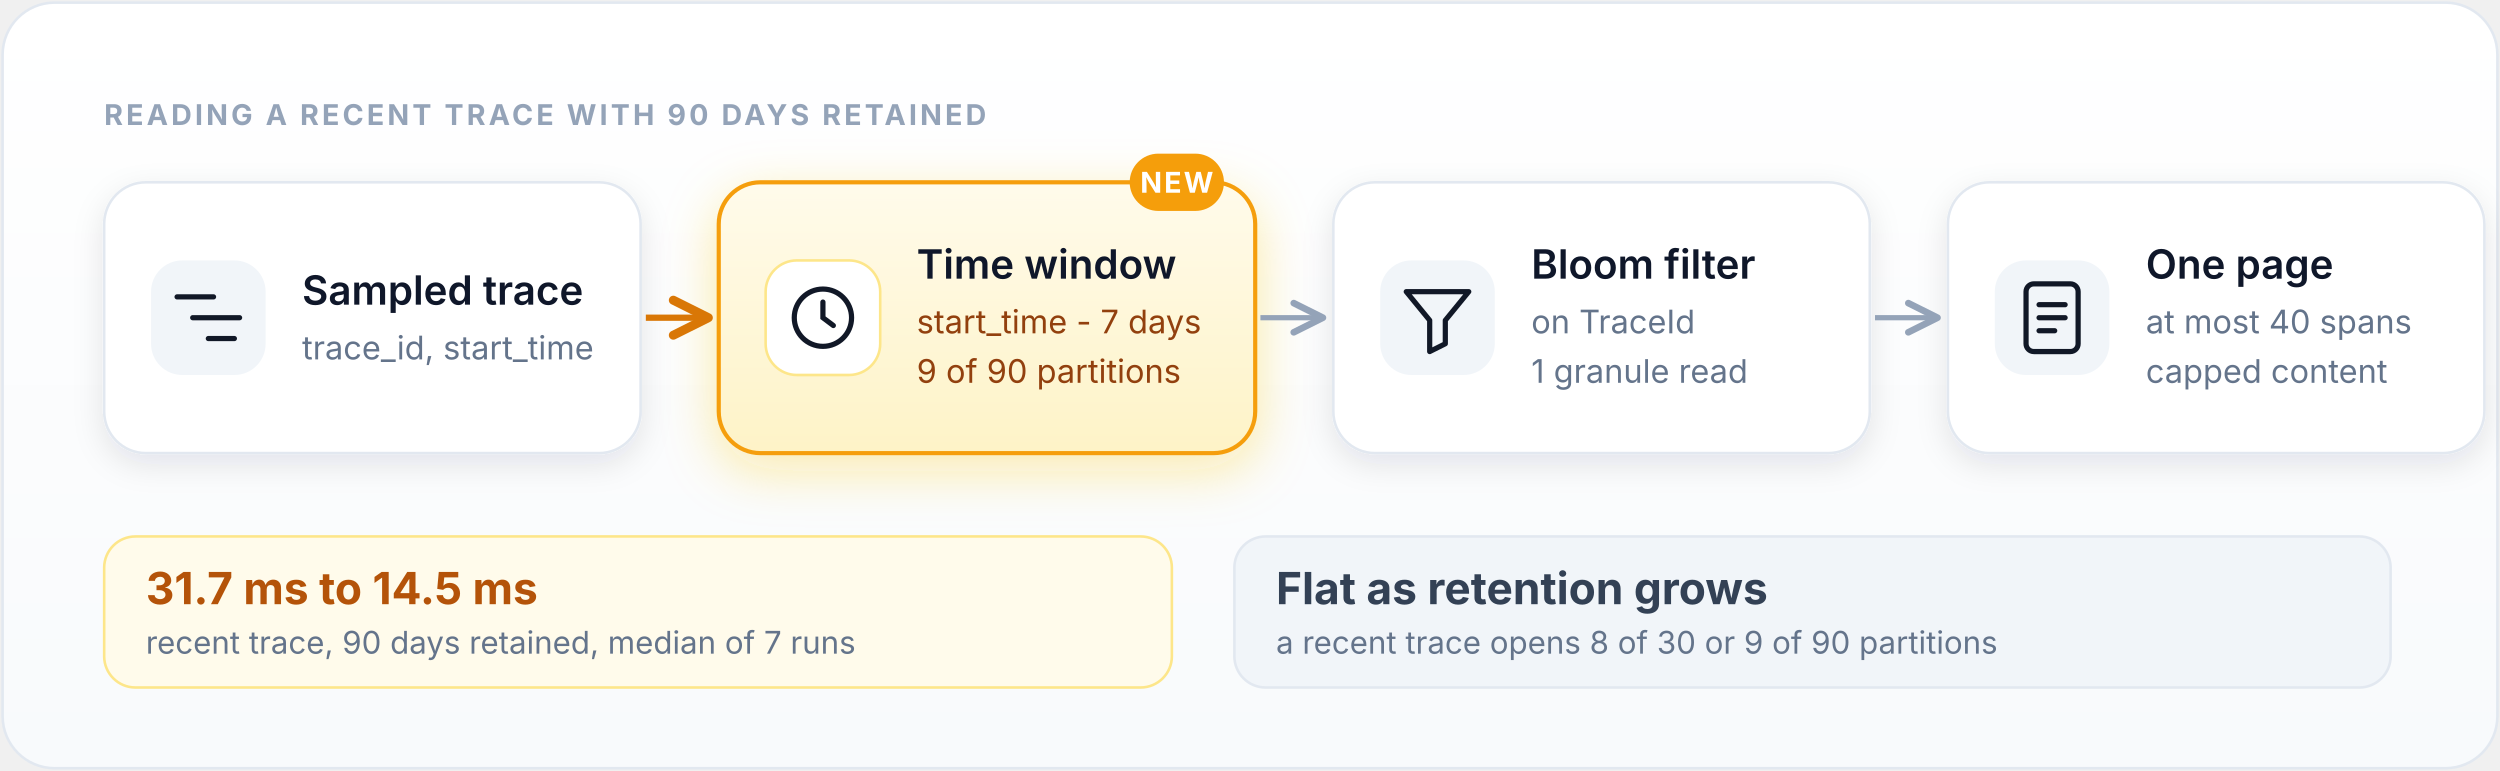
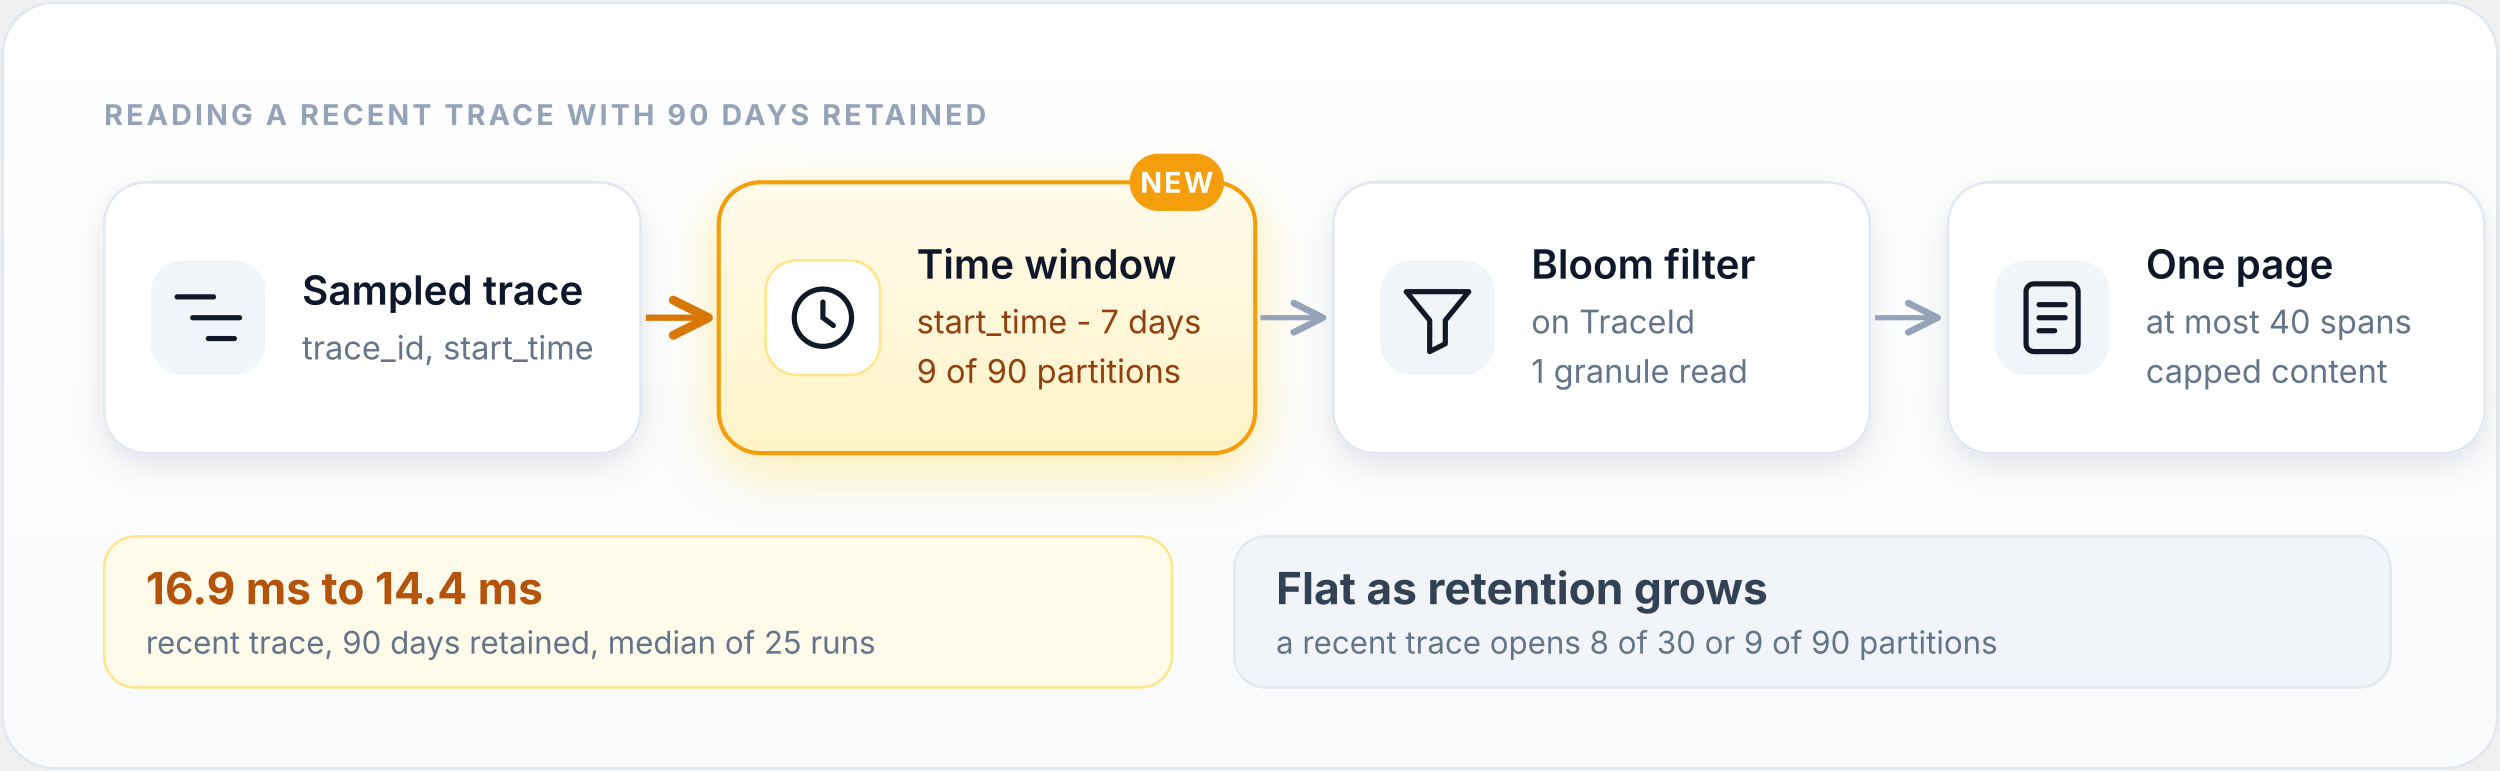
<svg xmlns="http://www.w3.org/2000/svg" viewBox="0 0 960 296" role="img" aria-label="Single trace read: the sampled start time prunes partitions, the TraceId bloom filter picks the granule, and the page is bounded" font-family="-apple-system,BlinkMacSystemFont,'Segoe UI',Inter,Helvetica,Arial,sans-serif">
  <defs>
    <filter id="sh" x="-20%" y="-20%" width="140%" height="150%">
      <feDropShadow dx="0" dy="4" stdDeviation="6" flood-color="#0f172a" flood-opacity="0.10" />
    </filter>
    <filter id="glow" x="-30%" y="-30%" width="160%" height="170%">
      <feDropShadow dx="0" dy="6" stdDeviation="10" flood-color="#facc15" flood-opacity="0.35" />
    </filter>
    <linearGradient id="bg" x1="0" y1="0" x2="0" y2="1">
      <stop offset="0" stop-color="#ffffff" />
      <stop offset="1" stop-color="#f8fafc" />
    </linearGradient>
    <linearGradient id="chg" x1="0" y1="0" x2="0" y2="1">
      <stop offset="0" stop-color="#fffbeb" />
      <stop offset="1" stop-color="#fef3c7" />
    </linearGradient>
    <marker id="ar" viewBox="0 0 10 10" refX="8" refY="5" markerWidth="8" markerHeight="8" orient="auto-start-reverse">
      <path d="M1 1.5L8 5L1 8.5" fill="none" stroke="#94a3b8" stroke-width="1.6" stroke-linecap="round" stroke-linejoin="round" />
    </marker>
    <marker id="ara" viewBox="0 0 10 10" refX="8" refY="5" markerWidth="8" markerHeight="8" orient="auto-start-reverse">
      <path d="M1 1.5L8 5L1 8.5" fill="none" stroke="#d97706" stroke-width="1.8" stroke-linecap="round" stroke-linejoin="round" />
    </marker>
  </defs>
  <rect x="1" y="1" width="958" height="294" rx="20" fill="url(#bg)" stroke="#e2e8f0" />
  <text x="40" y="48" font-size="11" fill="#94a3b8" font-weight="700" letter-spacing="1.2">READING A RECENT TRACE WITH 90 DAYS RETAINED</text>
  <g filter="url(#sh)">
    <rect x="40" y="70" width="206" height="104" rx="16" fill="#fff" stroke="#e2e8f0" />
  </g>
  <rect x="58" y="100.0" width="44" height="44" rx="12" fill="#f1f5f9" />
  <g fill="none" stroke="#111827" stroke-width="2" stroke-linecap="round">
    <path d="M68 114.0h14M74 122.0h18M80 130.0h10" />
  </g>
  <text x="116" y="117.0" font-size="15.5" fill="#0f172a" font-weight="600">Sampled trace</text>
  <text x="116" y="138.0" font-size="12.5" fill="#64748b">trace_id, start_time</text>
  <g filter="url(#glow)">
    <rect x="276" y="70" width="206" height="104" rx="16" fill="url(#chg)" stroke="#f59e0b" stroke-width="1.6" />
  </g>
  <rect x="294" y="100.0" width="44" height="44" rx="12" fill="#fff" stroke="#fde68a" />
  <g fill="none" stroke="#111827" stroke-width="2" stroke-linecap="round">
    <circle cx="316" cy="122.0" r="11" />
    <path d="M316 116.0v6l4 3" />
  </g>
  <text x="352" y="107.0" font-size="15.5" fill="#0f172a" font-weight="600">Time window</text>
  <text x="352" y="128.0" font-size="12.5" fill="#92400e">start_time - 7 days</text>
  <text x="352" y="147.0" font-size="12.5" fill="#92400e">9 of 90 partitions</text>
  <rect x="433.8" y="59" width="36.2" height="22" rx="11" fill="#f59e0b" />
  <text x="451.9" y="74" font-size="11" fill="#fff" font-weight="700" text-anchor="middle" letter-spacing="0.8">NEW</text>
  <path d="M248 122H272" stroke="#d97706" stroke-width="2.4" fill="none" marker-end="url(#ara)" />
  <g filter="url(#sh)">
    <rect x="512" y="70" width="206" height="104" rx="16" fill="#fff" stroke="#e2e8f0" />
  </g>
  <rect x="530" y="100.0" width="44" height="44" rx="12" fill="#f1f5f9" />
  <path d="M540 112.0h24l-9 11v9l-6 3v-12z" fill="none" stroke="#111827" stroke-width="2" stroke-linejoin="round" />
  <text x="588" y="107.0" font-size="15.5" fill="#0f172a" font-weight="600">Bloom filter</text>
  <text x="588" y="128.0" font-size="12.5" fill="#64748b">on TraceId</text>
  <text x="588" y="147.0" font-size="12.5" fill="#64748b">1 granule read</text>
  <path d="M484 122H508" stroke="#94a3b8" stroke-width="2" fill="none" marker-end="url(#ar)" />
  <g filter="url(#sh)">
    <rect x="748" y="70" width="206" height="104" rx="16" fill="#fff" stroke="#e2e8f0" />
  </g>
  <rect x="766" y="100.0" width="44" height="44" rx="12" fill="#f1f5f9" />
  <g fill="none" stroke="#111827" stroke-width="2" stroke-linejoin="round">
    <rect x="778" y="109.0" width="20" height="26" rx="3" />
    <path d="M783 117.0h10M783 122.0h10M783 127.0h6" stroke-linecap="round" />
  </g>
  <text x="824" y="107.0" font-size="15.5" fill="#0f172a" font-weight="600">One page</text>
  <text x="824" y="128.0" font-size="12.5" fill="#64748b">at most 40 spans</text>
  <text x="824" y="147.0" font-size="12.5" fill="#64748b">capped content</text>
  <path d="M720 122H744" stroke="#94a3b8" stroke-width="2" fill="none" marker-end="url(#ar)" />
  <rect x="40" y="206" width="410" height="58" rx="12" fill="#fffbeb" stroke="#fde68a" />
-   <text x="56" y="232" font-size="17" fill="#b45309" font-weight="700">31.7 ms to 14.5 ms</text>
-   <text x="56" y="251" font-size="12" fill="#64748b">recent trace, 90 days retained, median of 7 runs</text>
+   <text x="56" y="232" font-size="17" fill="#b45309" font-weight="700">16.9 ms to 14.4 ms</text>
+   <text x="56" y="251" font-size="12" fill="#64748b">recent trace, 90 days retained, median of 25 runs</text>
  <rect x="474" y="206" width="444" height="58" rx="12" fill="#f1f5f9" stroke="#e2e8f0" />
  <text x="490" y="232" font-size="17" fill="#334155" font-weight="700">Flat as retention grows</text>
  <text x="490" y="251" font-size="12" fill="#64748b">a recent trace opens 8 of 30 or 9 of 90 partitions</text>
</svg>
